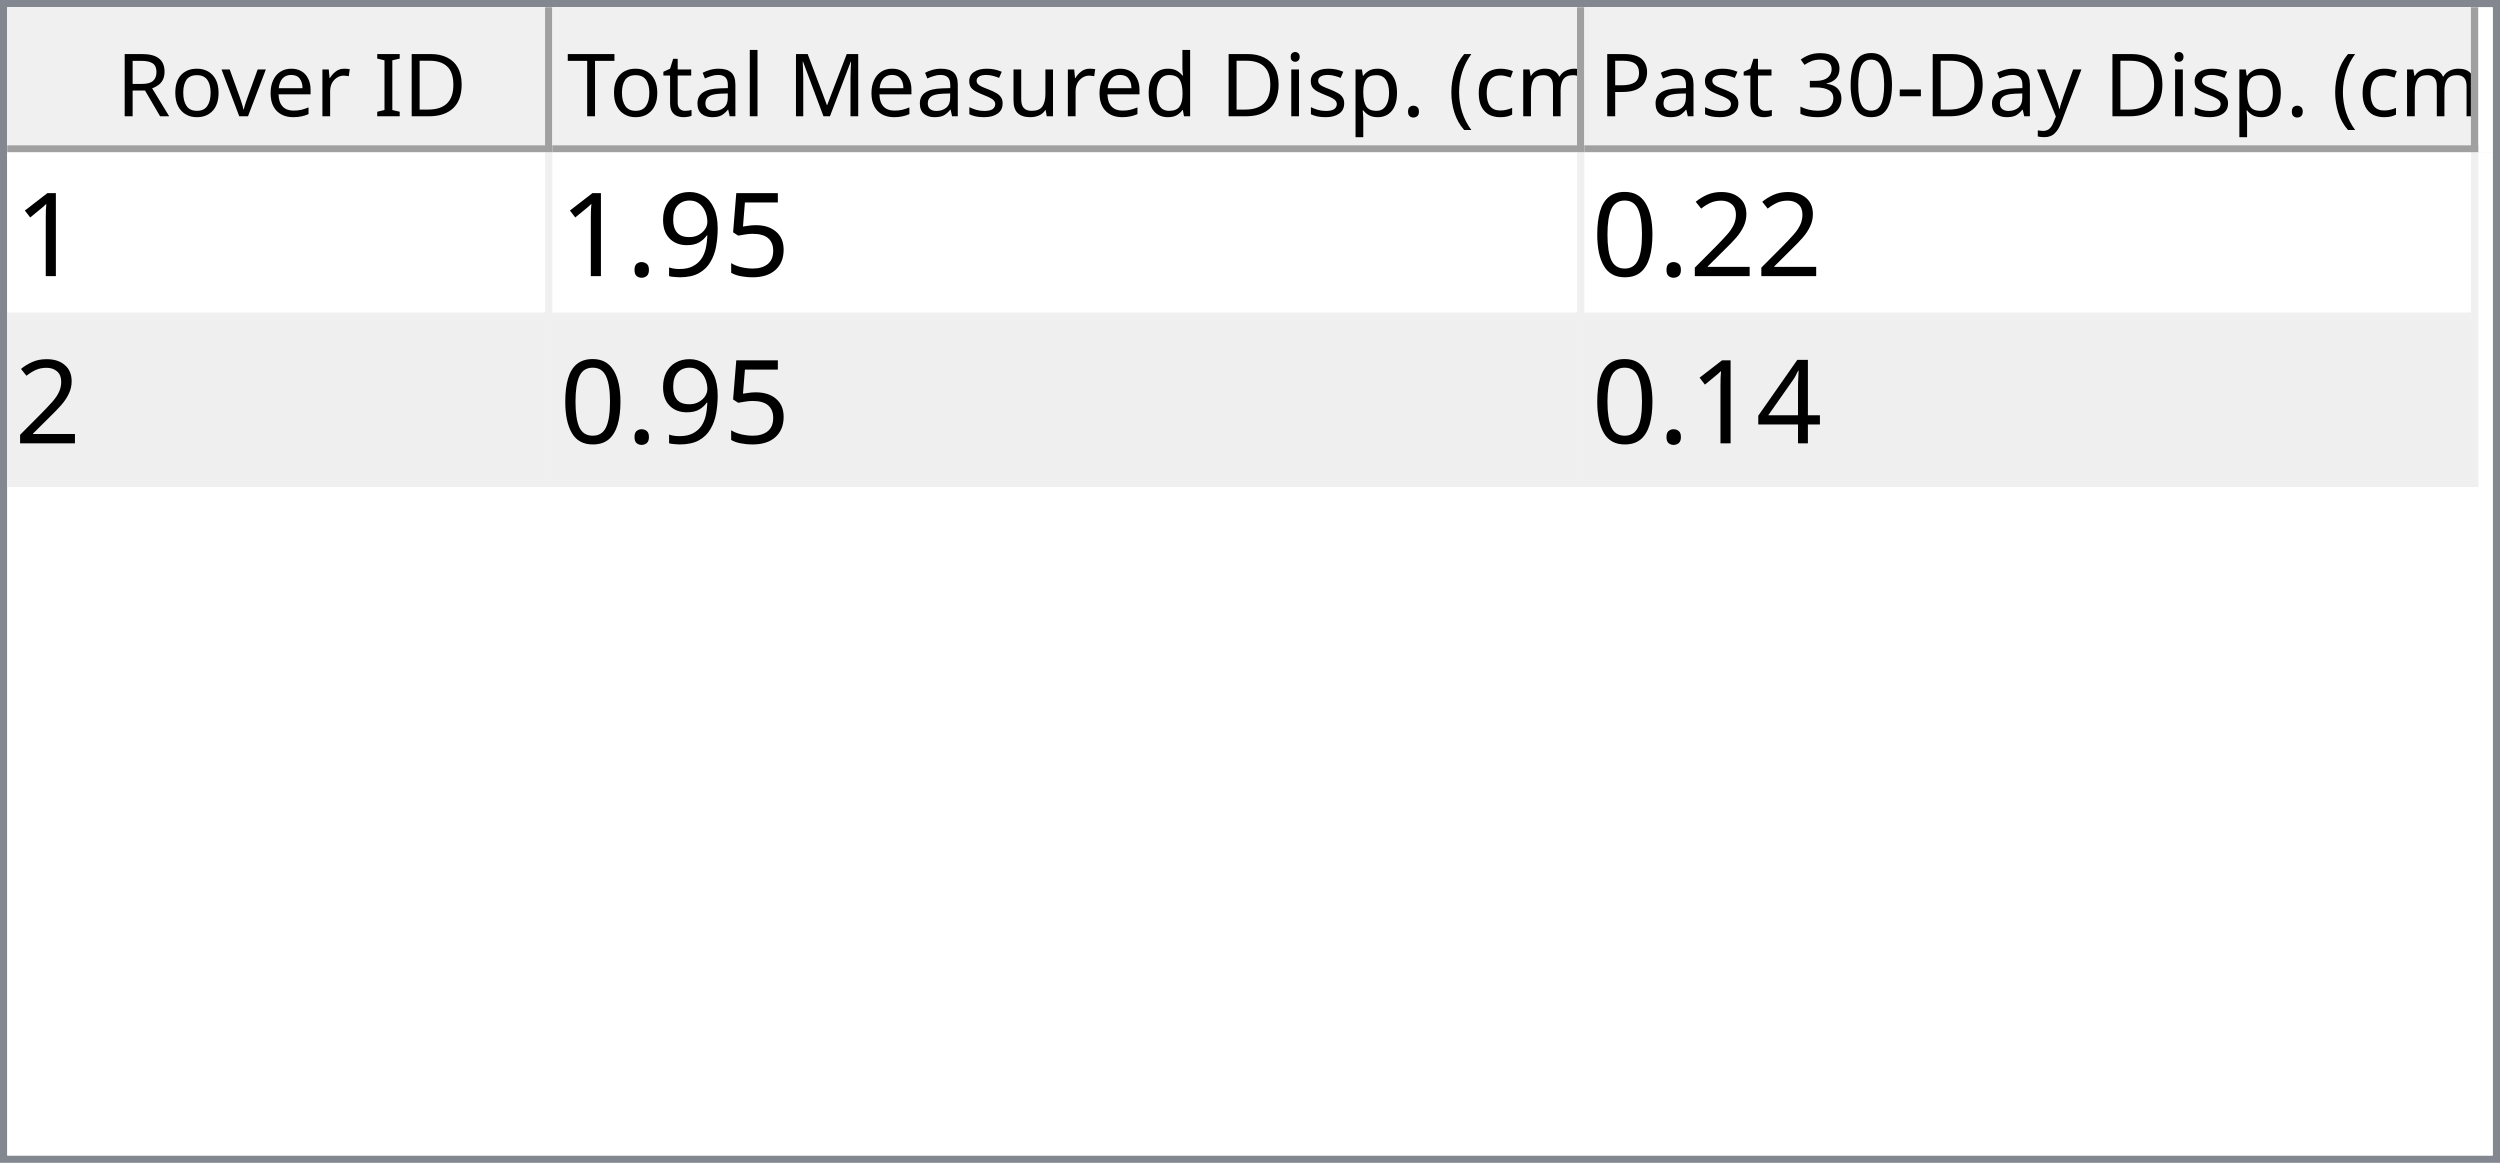
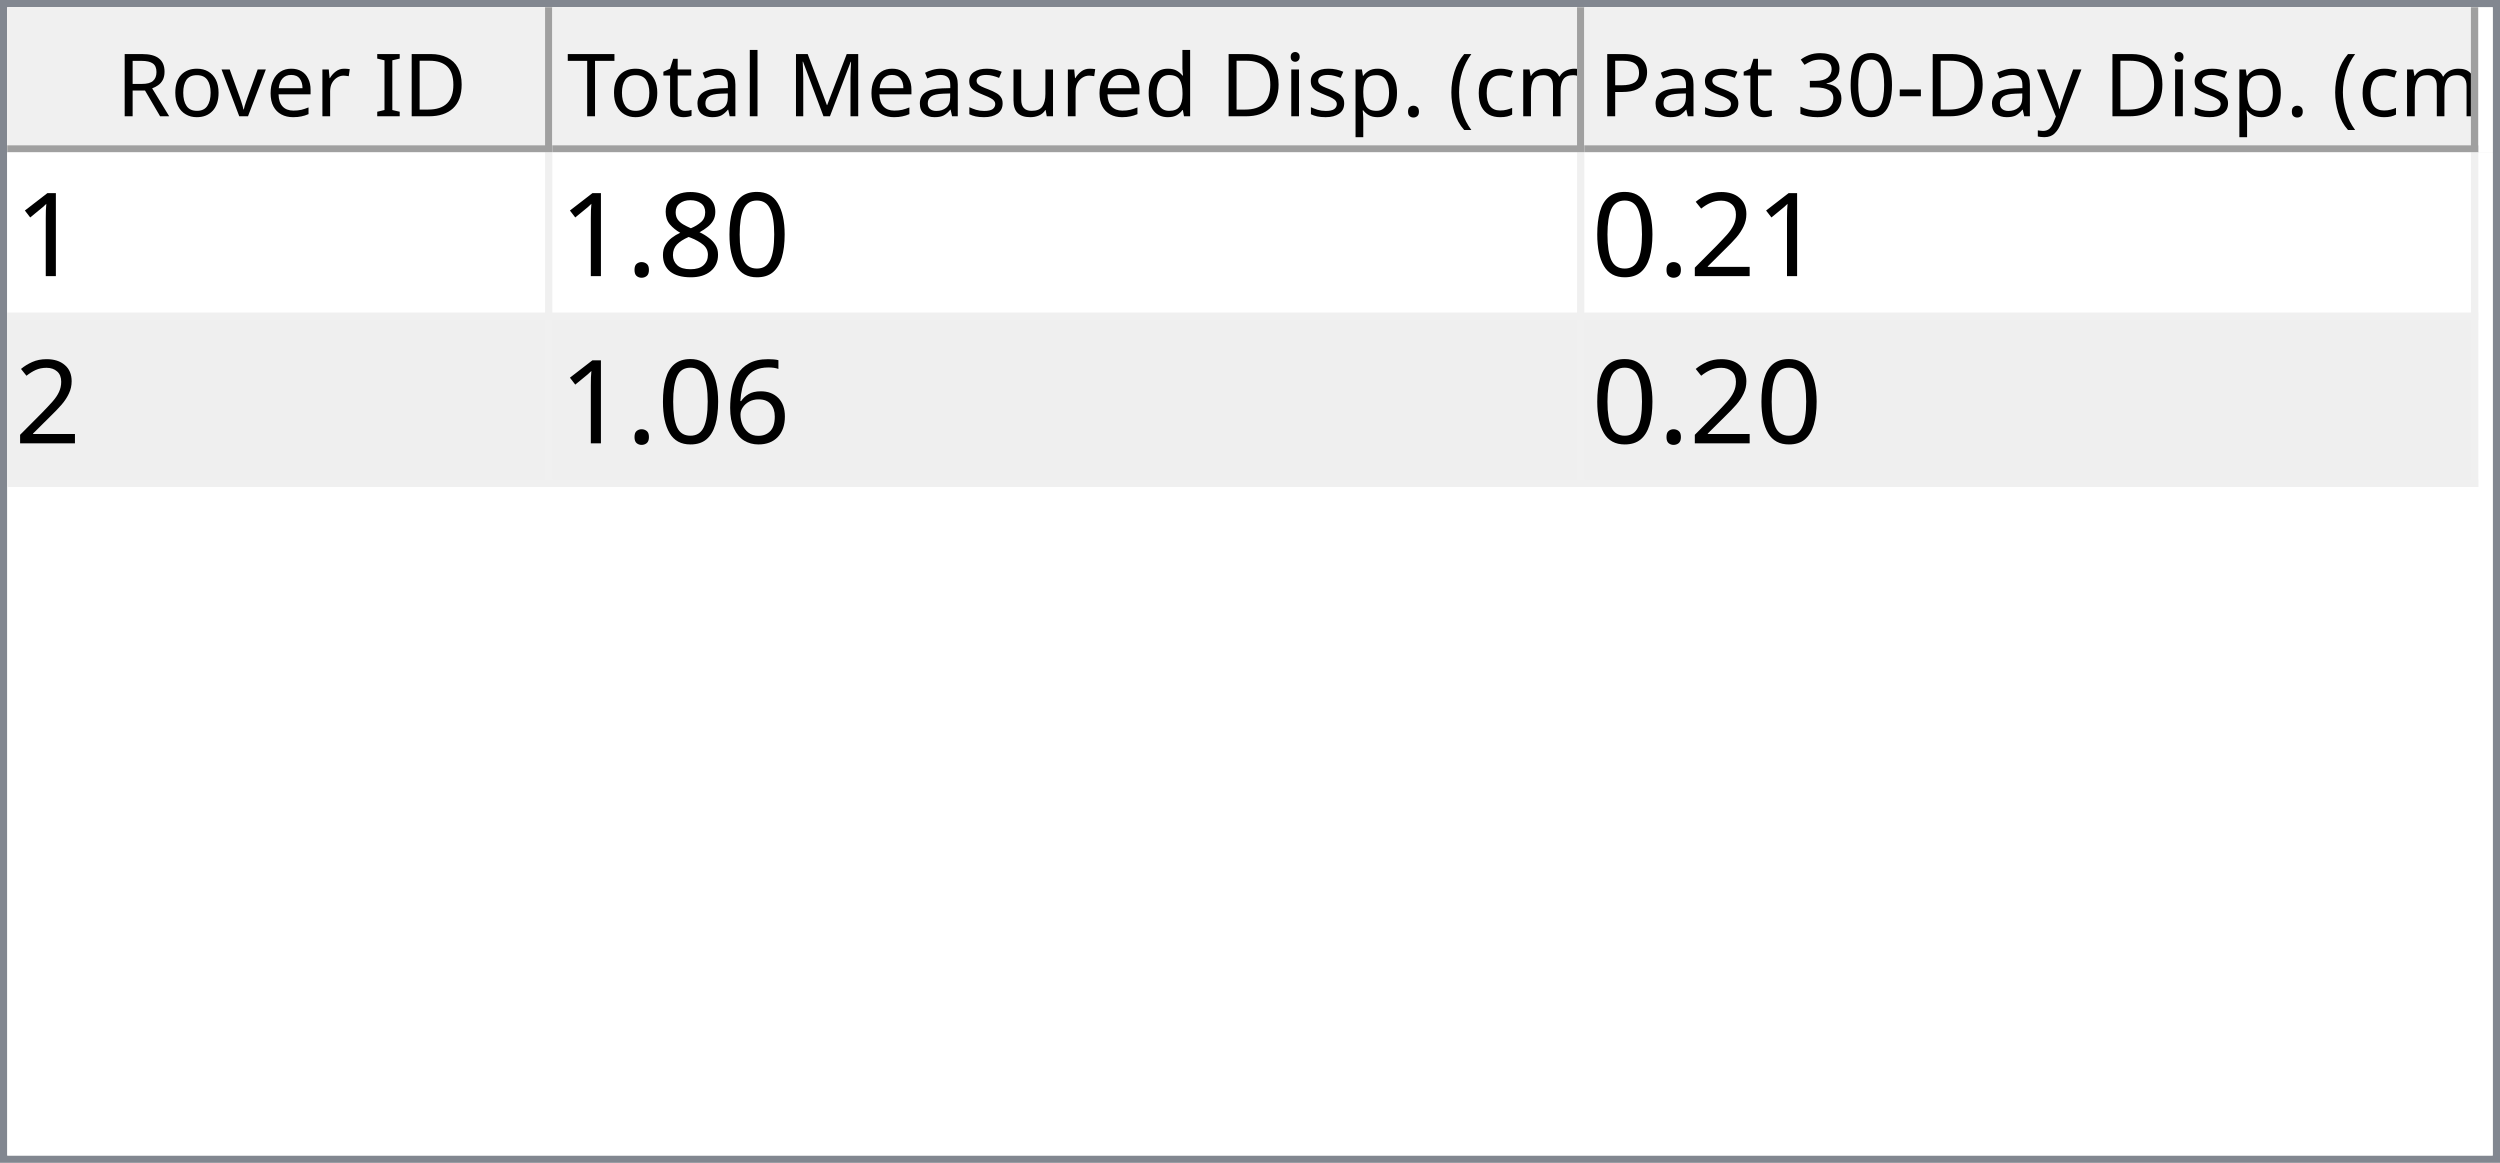
<svg xmlns="http://www.w3.org/2000/svg" style="fill-opacity:1; color-rendering:auto; color-interpolation:auto; text-rendering:auto; stroke:black; stroke-linecap:square; stroke-miterlimit:10; shape-rendering:auto; stroke-opacity:1; fill:black; stroke-dasharray:none; font-weight:normal; stroke-width:1; font-family:'Dialog'; font-style:normal; stroke-linejoin:miter; font-size:12px; stroke-dashoffset:0; image-rendering:auto;" width="344" height="160">
  <defs id="genericDefs" />
  <g>
    <defs id="defs1">
      <clipPath clipPathUnits="userSpaceOnUse" id="clipPath1">
        <path d="M0 0 L344 0 L344 160 L0 160 L0 0 Z" />
      </clipPath>
      <clipPath clipPathUnits="userSpaceOnUse" id="clipPath2">
        <path d="M0 0 L0 160 L344 160 L344 0 Z" />
      </clipPath>
      <clipPath clipPathUnits="userSpaceOnUse" id="clipPath3">
        <path d="M0 0 L0 20 L342 20 L342 0 Z" />
      </clipPath>
      <clipPath clipPathUnits="userSpaceOnUse" id="clipPath4">
        <path d="M0 0 L0 20 L75 20 L75 0 Z" />
      </clipPath>
      <clipPath clipPathUnits="userSpaceOnUse" id="clipPath5">
        <path d="M1 1 L1 19 L74 19 L74 1 Z" />
      </clipPath>
      <clipPath clipPathUnits="userSpaceOnUse" id="clipPath6">
        <path d="M0 0 L0 18 L73 18 L73 0 Z" />
      </clipPath>
      <clipPath clipPathUnits="userSpaceOnUse" id="clipPath7">
        <path d="M-0.5 -0.5 L-0.5 19.5 L74.5 19.5 L74.5 -0.5 Z" />
      </clipPath>
      <clipPath clipPathUnits="userSpaceOnUse" id="clipPath8">
        <path d="M0 0 L0 20 L142 20 L142 0 Z" />
      </clipPath>
      <clipPath clipPathUnits="userSpaceOnUse" id="clipPath9">
        <path d="M1 1 L1 19 L141 19 L141 1 Z" />
      </clipPath>
      <clipPath clipPathUnits="userSpaceOnUse" id="clipPath10">
        <path d="M0 0 L0 18 L140 18 L140 0 Z" />
      </clipPath>
      <clipPath clipPathUnits="userSpaceOnUse" id="clipPath11">
        <path d="M-0.5 -0.5 L-0.5 19.5 L141.5 19.5 L141.5 -0.5 Z" />
      </clipPath>
      <clipPath clipPathUnits="userSpaceOnUse" id="clipPath12">
        <path d="M0 0 L0 20 L123 20 L123 0 Z" />
      </clipPath>
      <clipPath clipPathUnits="userSpaceOnUse" id="clipPath13">
        <path d="M1 1 L1 19 L122 19 L122 1 Z" />
      </clipPath>
      <clipPath clipPathUnits="userSpaceOnUse" id="clipPath14">
        <path d="M0 0 L0 18 L121 18 L121 0 Z" />
      </clipPath>
      <clipPath clipPathUnits="userSpaceOnUse" id="clipPath15">
        <path d="M-0.5 -0.5 L-0.5 19.5 L122.5 19.5 L122.5 -0.5 Z" />
      </clipPath>
      <clipPath clipPathUnits="userSpaceOnUse" id="clipPath16">
        <path d="M0 0 L0 138 L342 138 L342 0 Z" />
      </clipPath>
      <clipPath clipPathUnits="userSpaceOnUse" id="clipPath17">
        <path d="M0 0 L0 46 L340 46 L340 0 Z" />
      </clipPath>
      <clipPath clipPathUnits="userSpaceOnUse" id="clipPath18">
        <path d="M-0.5 -0.5 L-0.5 45.5 L339.5 45.5 L339.5 -0.5 Z" />
      </clipPath>
      <clipPath clipPathUnits="userSpaceOnUse" id="clipPath19">
        <path d="M0 0 L0 22 L74 22 L74 0 Z" />
      </clipPath>
      <clipPath clipPathUnits="userSpaceOnUse" id="clipPath20">
        <path d="M0 0 L0 22 L141 22 L141 0 Z" />
      </clipPath>
      <clipPath clipPathUnits="userSpaceOnUse" id="clipPath21">
        <path d="M0 0 L0 22 L122 22 L122 0 Z" />
      </clipPath>
      <font horiz-adv-x="64.551" id="font1">
        <font-face ascent="107.91" descent="25.098" units-per-em="100" style="font-style:normal; font-family:Segoe UI; font-weight:normal;" />
        <missing-glyph horiz-adv-x="64.551" d="M8.109 0 L8.109 68.266 L56.453 68.266 L56.453 0 L8.109 0 ZM15.328 7.234 L49.219 7.234 L49.219 61.031 L15.328 61.031 L15.328 7.234 Z" />
        <glyph unicode="D" horiz-adv-x="70.117" d="M9.188 0 L9.188 70.016 L28.516 70.016 Q65.531 70.016 65.531 35.891 Q65.531 19.672 55.25 9.836 Q44.969 0 27.734 0 L9.188 0 ZM17.391 62.594 L17.391 7.422 L27.828 7.422 Q41.609 7.422 49.273 14.797 Q56.938 22.172 56.938 35.688 Q56.938 62.594 28.328 62.594 L17.391 62.594 Z" />
        <glyph unicode="I" horiz-adv-x="26.611" d="M17.391 0 L9.188 0 L9.188 70.016 L17.391 70.016 L17.391 0 Z" />
        <glyph unicode=" " horiz-adv-x="27.393" d="" />
        <glyph unicode="r" horiz-adv-x="34.766" d="M34.188 41.891 Q32.078 43.5 28.125 43.5 Q23 43.5 19.555 38.672 Q16.109 33.844 16.109 25.484 L16.109 0 L8.109 0 L8.109 50 L16.109 50 L16.109 39.703 L16.312 39.703 Q18.016 44.969 21.531 47.922 Q25.047 50.875 29.391 50.875 Q32.516 50.875 34.188 50.203 L34.188 41.891 Z" />
        <glyph unicode="e" horiz-adv-x="52.295" d="M48.297 23 L12.984 23 Q13.188 14.656 17.484 10.109 Q21.781 5.562 29.297 5.562 Q37.75 5.562 44.828 11.141 L44.828 3.609 Q38.234 -1.172 27.391 -1.172 Q16.797 -1.172 10.742 5.641 Q4.688 12.453 4.688 24.812 Q4.688 36.469 11.305 43.82 Q17.922 51.172 27.734 51.172 Q37.547 51.172 42.922 44.828 Q48.297 38.484 48.297 27.203 L48.297 23 ZM40.094 29.781 Q40.047 36.719 36.75 40.578 Q33.453 44.438 27.594 44.438 Q21.922 44.438 17.969 40.383 Q14.016 36.328 13.094 29.781 L40.094 29.781 Z" />
        <glyph unicode="v" horiz-adv-x="47.9" d="M47.406 50 L27.484 0 L19.625 0 L0.688 50 L9.469 50 L22.172 13.672 Q23.578 9.672 23.922 6.688 L24.125 6.688 Q24.609 10.453 25.688 13.484 L38.969 50 L47.406 50 Z" />
        <glyph unicode="o" horiz-adv-x="58.594" d="M29 -1.172 Q17.922 -1.172 11.305 5.836 Q4.688 12.844 4.688 24.422 Q4.688 37.016 11.57 44.094 Q18.453 51.172 30.172 51.172 Q41.359 51.172 47.633 44.289 Q53.906 37.406 53.906 25.203 Q53.906 13.234 47.141 6.031 Q40.375 -1.172 29 -1.172 ZM29.594 44.438 Q21.875 44.438 17.383 39.188 Q12.891 33.938 12.891 24.703 Q12.891 15.828 17.43 10.695 Q21.969 5.562 29.594 5.562 Q37.359 5.562 41.531 10.594 Q45.703 15.625 45.703 24.906 Q45.703 34.281 41.531 39.359 Q37.359 44.438 29.594 44.438 Z" />
        <glyph unicode="R" horiz-adv-x="59.814" d="M59.375 0 L49.609 0 L37.891 19.625 Q36.281 22.359 34.766 24.289 Q33.25 26.219 31.664 27.438 Q30.078 28.656 28.25 29.219 Q26.422 29.781 24.125 29.781 L17.391 29.781 L17.391 0 L9.188 0 L9.188 70.016 L30.078 70.016 Q34.672 70.016 38.555 68.867 Q42.438 67.719 45.289 65.375 Q48.141 63.031 49.758 59.547 Q51.375 56.062 51.375 51.375 Q51.375 47.703 50.273 44.656 Q49.172 41.609 47.148 39.211 Q45.125 36.812 42.266 35.133 Q39.406 33.453 35.844 32.516 L35.844 32.328 Q37.594 31.547 38.891 30.547 Q40.188 29.547 41.359 28.18 Q42.531 26.812 43.68 25.078 Q44.828 23.344 46.234 21.047 L59.375 0 ZM17.391 62.594 L17.391 37.203 L28.516 37.203 Q31.594 37.203 34.203 38.133 Q36.812 39.062 38.719 40.797 Q40.625 42.531 41.703 45.047 Q42.781 47.562 42.781 50.688 Q42.781 56.297 39.141 59.445 Q35.5 62.594 28.609 62.594 L17.391 62.594 Z" />
        <glyph unicode=")" horiz-adv-x="30.176" d="M8.297 -15.922 L1.172 -15.922 Q16.406 2.344 16.406 26.812 Q16.406 51.469 1.078 70.016 L8.297 70.016 Q23.531 52.156 23.531 26.703 Q23.531 1.375 8.297 -15.922 Z" />
        <glyph unicode="m" horiz-adv-x="86.133" d="M79.109 0 L71.094 0 L71.094 28.719 Q71.094 37.016 68.531 40.727 Q65.969 44.438 59.906 44.438 Q54.781 44.438 51.195 39.75 Q47.609 35.062 47.609 28.516 L47.609 0 L39.594 0 L39.594 29.688 Q39.594 44.438 28.219 44.438 Q22.953 44.438 19.531 40.016 Q16.109 35.594 16.109 28.516 L16.109 0 L8.109 0 L8.109 50 L16.109 50 L16.109 42.094 L16.312 42.094 Q21.625 51.172 31.844 51.172 Q36.969 51.172 40.773 48.312 Q44.578 45.453 46 40.828 Q51.562 51.172 62.594 51.172 Q79.109 51.172 79.109 30.812 L79.109 0 Z" />
        <glyph unicode="c" horiz-adv-x="46.191" d="M42.188 2.297 Q36.422 -1.172 28.516 -1.172 Q17.828 -1.172 11.258 5.789 Q4.688 12.75 4.688 23.828 Q4.688 36.188 11.766 43.68 Q18.844 51.172 30.672 51.172 Q37.25 51.172 42.281 48.734 L42.281 40.531 Q36.719 44.438 30.375 44.438 Q22.703 44.438 17.797 38.945 Q12.891 33.453 12.891 24.516 Q12.891 15.719 17.508 10.641 Q22.125 5.562 29.891 5.562 Q36.422 5.562 42.188 9.906 L42.188 2.297 Z" />
        <glyph unicode="(" horiz-adv-x="30.176" d="M29.109 -15.922 L21.969 -15.922 Q6.844 1.375 6.844 26.703 Q6.844 52.156 21.969 70.016 L29.203 70.016 Q13.875 51.469 13.875 26.812 Q13.875 2.344 29.109 -15.922 Z" />
        <glyph unicode="." horiz-adv-x="21.68" d="M10.891 -1.078 Q8.641 -1.078 7.055 0.539 Q5.469 2.156 5.469 4.391 Q5.469 6.641 7.055 8.273 Q8.641 9.906 10.891 9.906 Q13.188 9.906 14.797 8.273 Q16.406 6.641 16.406 4.391 Q16.406 2.156 14.797 0.539 Q13.188 -1.078 10.891 -1.078 Z" />
        <glyph unicode="p" horiz-adv-x="58.789" d="M16.312 7.234 L16.109 7.234 L16.109 -23 L8.109 -23 L8.109 50 L16.109 50 L16.109 41.219 L16.312 41.219 Q22.219 51.172 33.594 51.172 Q43.266 51.172 48.688 44.461 Q54.109 37.75 54.109 26.469 Q54.109 13.922 48 6.375 Q41.891 -1.172 31.297 -1.172 Q21.578 -1.172 16.312 7.234 ZM16.109 27.391 L16.109 20.406 Q16.109 14.203 20.141 9.883 Q24.172 5.562 30.375 5.562 Q37.641 5.562 41.773 11.133 Q45.906 16.703 45.906 26.609 Q45.906 34.969 42.047 39.703 Q38.188 44.438 31.594 44.438 Q24.609 44.438 20.359 39.578 Q16.109 34.719 16.109 27.391 Z" />
        <glyph unicode="i" horiz-adv-x="24.219" d="M12.203 62.703 Q10.062 62.703 8.547 64.164 Q7.031 65.625 7.031 67.875 Q7.031 70.125 8.547 71.609 Q10.062 73.094 12.203 73.094 Q14.406 73.094 15.945 71.609 Q17.484 70.125 17.484 67.875 Q17.484 65.719 15.945 64.211 Q14.406 62.703 12.203 62.703 ZM16.109 0 L8.109 0 L8.109 50 L16.109 50 L16.109 0 Z" />
        <glyph unicode="d" horiz-adv-x="58.887" d="M50.781 0 L42.781 0 L42.781 8.5 L42.578 8.5 Q37.016 -1.172 25.391 -1.172 Q15.969 -1.172 10.328 5.539 Q4.688 12.25 4.688 23.828 Q4.688 36.234 10.938 43.703 Q17.188 51.172 27.594 51.172 Q37.891 51.172 42.578 43.062 L42.781 43.062 L42.781 74.031 L50.781 74.031 L50.781 0 ZM42.781 22.609 L42.781 29.984 Q42.781 36.031 38.773 40.234 Q34.766 44.438 28.609 44.438 Q21.297 44.438 17.094 39.062 Q12.891 33.688 12.891 24.219 Q12.891 15.578 16.922 10.57 Q20.953 5.562 27.734 5.562 Q34.422 5.562 38.602 10.398 Q42.781 15.234 42.781 22.609 Z" />
        <glyph unicode="u" horiz-adv-x="56.592" d="M48.531 0 L40.531 0 L40.531 7.906 L40.328 7.906 Q35.359 -1.172 24.906 -1.172 Q7.031 -1.172 7.031 20.125 L7.031 50 L14.984 50 L14.984 21.391 Q14.984 5.562 27.094 5.562 Q32.953 5.562 36.742 9.883 Q40.531 14.203 40.531 21.188 L40.531 50 L48.531 50 L48.531 0 Z" />
        <glyph unicode="s" horiz-adv-x="42.432" d="M5.078 1.812 L5.078 10.406 Q11.625 5.562 19.484 5.562 Q30.031 5.562 30.031 12.594 Q30.031 14.594 29.125 15.992 Q28.219 17.391 26.68 18.461 Q25.141 19.531 23.07 20.383 Q21 21.234 18.609 22.172 Q15.281 23.484 12.766 24.828 Q10.25 26.172 8.57 27.859 Q6.891 29.547 6.031 31.695 Q5.172 33.844 5.172 36.719 Q5.172 40.234 6.789 42.945 Q8.406 45.656 11.086 47.484 Q13.766 49.312 17.211 50.242 Q20.656 51.172 24.312 51.172 Q30.812 51.172 35.938 48.922 L35.938 40.828 Q30.422 44.438 23.25 44.438 Q21 44.438 19.195 43.922 Q17.391 43.406 16.094 42.477 Q14.797 41.547 14.086 40.258 Q13.375 38.969 13.375 37.406 Q13.375 35.453 14.086 34.133 Q14.797 32.812 16.164 31.789 Q17.531 30.766 19.484 29.938 Q21.438 29.109 23.922 28.125 Q27.25 26.859 29.883 25.516 Q32.516 24.172 34.375 22.484 Q36.234 20.797 37.234 18.602 Q38.234 16.406 38.234 13.375 Q38.234 9.672 36.602 6.938 Q34.969 4.203 32.234 2.398 Q29.5 0.594 25.93 -0.289 Q22.359 -1.172 18.453 -1.172 Q10.75 -1.172 5.078 1.812 Z" />
        <glyph unicode="M" horiz-adv-x="89.795" d="M80.562 0 L72.406 0 L72.406 46.969 Q72.406 52.547 73.094 60.594 L72.906 60.594 Q71.734 55.859 70.797 53.812 L46.875 0 L42.875 0 L19 53.422 Q17.969 55.766 16.891 60.594 L16.703 60.594 Q17.094 56.391 17.094 46.875 L17.094 0 L9.188 0 L9.188 70.016 L20.016 70.016 L41.5 21.188 Q44 15.578 44.734 12.797 L45.016 12.797 Q47.125 18.562 48.391 21.391 L70.312 70.016 L80.562 70.016 L80.562 0 Z" />
        <glyph unicode="l" horiz-adv-x="24.219" d="M16.109 0 L8.109 0 L8.109 74.031 L16.109 74.031 L16.109 0 Z" />
        <glyph unicode="a" horiz-adv-x="50.879" d="M43.891 0 L35.891 0 L35.891 7.812 L35.688 7.812 Q30.469 -1.172 20.312 -1.172 Q12.844 -1.172 8.617 2.781 Q4.391 6.734 4.391 13.281 Q4.391 27.297 20.906 29.594 L35.891 31.688 Q35.891 44.438 25.594 44.438 Q16.547 44.438 9.281 38.281 L9.281 46.484 Q16.656 51.172 26.266 51.172 Q43.891 51.172 43.891 32.516 L43.891 0 ZM35.891 25.297 L23.828 23.641 Q18.266 22.859 15.43 20.875 Q12.594 18.891 12.594 13.875 Q12.594 10.203 15.211 7.883 Q17.828 5.562 22.172 5.562 Q28.125 5.562 32.008 9.742 Q35.891 13.922 35.891 20.312 L35.891 25.297 Z" />
        <glyph unicode="t" horiz-adv-x="33.887" d="M31.297 0.484 Q28.469 -1.078 23.828 -1.078 Q10.688 -1.078 10.688 13.578 L10.688 43.172 L2.094 43.172 L2.094 50 L10.688 50 L10.688 62.203 L18.703 64.797 L18.703 50 L31.297 50 L31.297 43.172 L18.703 43.172 L18.703 14.984 Q18.703 9.969 20.414 7.82 Q22.125 5.672 26.078 5.672 Q29.109 5.672 31.297 7.328 L31.297 0.484 Z" />
        <glyph unicode="T" horiz-adv-x="52.393" d="M50.594 62.594 L30.375 62.594 L30.375 0 L22.172 0 L22.172 62.594 L2 62.594 L2 70.016 L50.594 70.016 L50.594 62.594 Z" />
        <glyph unicode="y" horiz-adv-x="48.389" d="M47.906 50 L24.906 -8.016 Q18.75 -23.531 7.625 -23.531 Q4.5 -23.531 2.391 -22.906 L2.391 -15.719 Q4.984 -16.609 7.125 -16.609 Q13.188 -16.609 16.219 -9.375 L20.219 0.094 L0.688 50 L9.578 50 L23.094 11.531 Q23.344 10.797 24.125 7.719 L24.422 7.719 Q24.656 8.891 25.391 11.422 L39.594 50 L47.906 50 Z" />
        <glyph unicode="-" horiz-adv-x="39.99" d="M33.688 24.703 L7.031 24.703 L7.031 31 L33.688 31 L33.688 24.703 Z" />
        <glyph unicode="0" horiz-adv-x="53.906" d="M49.812 35.297 Q49.812 26.516 48.219 19.727 Q46.625 12.938 43.625 8.273 Q40.625 3.609 36.258 1.195 Q31.891 -1.219 26.312 -1.219 Q21.047 -1.219 16.922 1.102 Q12.797 3.422 9.961 7.867 Q7.125 12.312 5.664 18.781 Q4.203 25.25 4.203 33.594 Q4.203 42.781 5.742 49.812 Q7.281 56.844 10.258 61.602 Q13.234 66.359 17.656 68.773 Q22.078 71.188 27.781 71.188 Q49.812 71.188 49.812 35.297 ZM41.609 34.516 Q41.609 64.406 27.391 64.406 Q12.406 64.406 12.406 33.984 Q12.406 5.609 27.094 5.609 Q41.609 5.609 41.609 34.516 Z" />
        <glyph unicode="3" horiz-adv-x="53.906" d="M46.531 19.828 Q46.531 15.094 44.75 11.211 Q42.969 7.328 39.719 4.57 Q36.469 1.812 31.93 0.297 Q27.391 -1.219 21.922 -1.219 Q11.922 -1.219 6 2.594 L6 11.188 Q13.094 5.609 22.219 5.609 Q25.875 5.609 28.828 6.539 Q31.781 7.469 33.906 9.227 Q36.031 10.984 37.18 13.477 Q38.328 15.969 38.328 19.094 Q38.328 32.812 18.797 32.812 L12.984 32.812 L12.984 39.594 L18.5 39.594 Q35.797 39.594 35.797 52.484 Q35.797 64.406 22.609 64.406 Q15.188 64.406 8.688 59.422 L8.688 67.188 Q15.375 71.188 24.609 71.188 Q29 71.188 32.57 69.969 Q36.141 68.75 38.68 66.555 Q41.219 64.359 42.609 61.281 Q44 58.203 44 54.5 Q44 40.672 30.031 36.719 L30.031 36.531 Q33.594 36.141 36.625 34.797 Q39.656 33.453 41.852 31.305 Q44.047 29.156 45.289 26.25 Q46.531 23.344 46.531 19.828 Z" />
        <glyph unicode="P" horiz-adv-x="56.006" d="M17.391 26.469 L17.391 0 L9.188 0 L9.188 70.016 L28.422 70.016 Q39.656 70.016 45.828 64.547 Q52 59.078 52 49.125 Q52 39.156 45.141 32.812 Q38.281 26.469 26.609 26.469 L17.391 26.469 ZM17.391 62.594 L17.391 33.891 L25.984 33.891 Q34.469 33.891 38.938 37.773 Q43.406 41.656 43.406 48.734 Q43.406 62.594 27 62.594 L17.391 62.594 Z" />
      </font>
      <font horiz-adv-x="75.0" id="font2">
        <font-face ascent="100.537" descent="21.973" units-per-em="100" style="font-style:normal; font-family:sans-serif; font-weight:normal;" />
        <missing-glyph horiz-adv-x="75.0" d="M12.5 0 L12.5 62.5 L62.5 62.5 L62.5 0 L12.5 0 ZM14.062 1.562 L60.938 1.562 L60.938 60.938 L14.062 60.938 L14.062 1.562 Z" />
        <glyph unicode="1" horiz-adv-x="55.615" d="M37.25 0 L28.469 0 L28.469 56 Q25.297 52.984 20.141 49.953 Q14.984 46.922 10.891 45.406 L10.891 53.906 Q18.266 57.375 23.781 62.305 Q29.297 67.234 31.594 71.875 L37.25 71.875 L37.25 0 Z" />
-         <glyph unicode="5" horiz-adv-x="55.615" d="M4.156 18.75 L13.375 19.531 Q14.406 12.797 18.141 9.398 Q21.875 6 27.156 6 Q33.5 6 37.891 10.789 Q42.281 15.578 42.281 23.484 Q42.281 31 38.062 35.352 Q33.844 39.703 27 39.703 Q22.75 39.703 19.336 37.773 Q15.922 35.844 13.969 32.766 L5.719 33.844 L12.641 70.609 L48.25 70.609 L48.25 62.203 L19.672 62.203 L15.828 42.969 Q22.266 47.469 29.344 47.469 Q38.719 47.469 45.164 40.969 Q51.609 34.469 51.609 24.266 Q51.609 14.547 45.953 7.469 Q39.062 -1.219 27.156 -1.219 Q17.391 -1.219 11.211 4.25 Q5.031 9.719 4.156 18.75 Z" />
-         <glyph unicode="9" horiz-adv-x="55.615" d="M5.469 16.547 L13.922 17.328 Q14.984 11.375 18.016 8.688 Q21.047 6 25.781 6 Q29.828 6 32.883 7.859 Q35.938 9.719 37.891 12.82 Q39.844 15.922 41.164 21.195 Q42.484 26.469 42.484 31.938 Q42.484 32.516 42.438 33.688 Q39.797 29.5 35.234 26.883 Q30.672 24.266 25.344 24.266 Q16.453 24.266 10.305 30.711 Q4.156 37.156 4.156 47.703 Q4.156 58.594 10.578 65.234 Q17 71.875 26.656 71.875 Q33.641 71.875 39.43 68.117 Q45.219 64.359 48.219 57.398 Q51.219 50.438 51.219 37.25 Q51.219 23.531 48.242 15.406 Q45.266 7.281 39.383 3.031 Q33.5 -1.219 25.594 -1.219 Q17.188 -1.219 11.867 3.445 Q6.547 8.109 5.469 16.547 ZM41.453 48.141 Q41.453 55.719 37.43 60.156 Q33.406 64.594 27.734 64.594 Q21.875 64.594 17.531 59.812 Q13.188 55.031 13.188 47.406 Q13.188 40.578 17.312 36.305 Q21.438 32.031 27.484 32.031 Q33.594 32.031 37.523 36.305 Q41.453 40.578 41.453 48.141 Z" />
+         <glyph unicode="0" horiz-adv-x="55.615" d="M4.156 35.297 Q4.156 48 6.766 55.742 Q9.375 63.484 14.523 67.68 Q19.672 71.875 27.484 71.875 Q33.25 71.875 37.594 69.555 Q41.938 67.234 44.773 62.867 Q47.609 58.5 49.219 52.227 Q50.828 45.953 50.828 35.297 Q50.828 22.703 48.242 14.969 Q45.656 7.234 40.508 3.008 Q35.359 -1.219 27.484 -1.219 Q17.141 -1.219 11.234 6.203 Q4.156 15.141 4.156 35.297 ZM13.188 35.297 Q13.188 17.672 17.312 11.836 Q21.438 6 27.484 6 Q33.547 6 37.672 11.859 Q41.797 17.719 41.797 35.297 Q41.797 52.984 37.672 58.789 Q33.547 64.594 27.391 64.594 Q21.344 64.594 17.719 59.469 Q13.188 52.938 13.188 35.297 Z" />
+         <glyph unicode="8" horiz-adv-x="55.615" d="M17.672 38.812 Q12.203 40.828 9.57 44.539 Q6.938 48.25 6.938 53.422 Q6.938 61.234 12.555 66.555 Q18.172 71.875 27.484 71.875 Q36.859 71.875 42.578 66.43 Q48.297 60.984 48.297 53.172 Q48.297 48.188 45.68 44.508 Q43.062 40.828 37.75 38.812 Q44.344 36.672 47.781 31.883 Q51.219 27.094 51.219 20.453 Q51.219 11.281 44.727 5.031 Q38.234 -1.219 27.641 -1.219 Q17.047 -1.219 10.547 5.055 Q4.047 11.328 4.047 20.703 Q4.047 27.688 7.594 32.398 Q11.141 37.109 17.672 38.812 ZM15.922 53.719 Q15.922 48.641 19.195 45.414 Q22.469 42.188 27.688 42.188 Q32.766 42.188 36.016 45.383 Q39.266 48.578 39.266 53.219 Q39.266 58.062 35.914 61.359 Q32.562 64.656 27.594 64.656 Q22.562 64.656 19.242 61.43 Q15.922 58.203 15.922 53.719 ZM13.094 20.656 Q13.094 16.891 14.875 13.375 Q16.656 9.859 20.172 7.93 Q23.688 6 27.734 6 Q34.031 6 38.133 10.055 Q42.234 14.109 42.234 20.359 Q42.234 26.703 38.016 30.859 Q33.797 35.016 27.438 35.016 Q21.234 35.016 17.164 30.914 Q13.094 26.812 13.094 20.656 Z" />
        <glyph unicode="." horiz-adv-x="27.783" d="M9.078 0 L9.078 10.016 L19.094 10.016 L19.094 0 L9.078 0 Z" />
        <glyph unicode="2" horiz-adv-x="55.615" d="M50.344 8.453 L50.344 0 L3.031 0 Q2.938 3.172 4.047 6.109 Q5.859 10.938 9.836 15.625 Q13.812 20.312 21.344 26.469 Q33.016 36.031 37.117 41.625 Q41.219 47.219 41.219 52.203 Q41.219 57.422 37.477 61.008 Q33.734 64.594 27.734 64.594 Q21.391 64.594 17.578 60.789 Q13.766 56.984 13.719 50.25 L4.688 51.172 Q5.609 61.281 11.664 66.578 Q17.719 71.875 27.938 71.875 Q38.234 71.875 44.242 66.164 Q50.25 60.453 50.25 52 Q50.25 47.703 48.492 43.555 Q46.734 39.406 42.656 34.812 Q38.578 30.219 29.109 22.219 Q21.188 15.578 18.945 13.211 Q16.703 10.844 15.234 8.453 L50.344 8.453 Z" />
-         <glyph unicode="0" horiz-adv-x="55.615" d="M4.156 35.297 Q4.156 48 6.766 55.742 Q9.375 63.484 14.523 67.68 Q19.672 71.875 27.484 71.875 Q33.25 71.875 37.594 69.555 Q41.938 67.234 44.773 62.867 Q47.609 58.5 49.219 52.227 Q50.828 45.953 50.828 35.297 Q50.828 22.703 48.242 14.969 Q45.656 7.234 40.508 3.008 Q35.359 -1.219 27.484 -1.219 Q17.141 -1.219 11.234 6.203 Q4.156 15.141 4.156 35.297 ZM13.188 35.297 Q13.188 17.672 17.312 11.836 Q21.438 6 27.484 6 Q33.547 6 37.672 11.859 Q41.797 17.719 41.797 35.297 Q41.797 52.984 37.672 58.789 Q33.547 64.594 27.391 64.594 Q21.344 64.594 17.719 59.469 Q13.188 52.938 13.188 35.297 Z" />
-         <glyph unicode="4" horiz-adv-x="55.615" d="M32.328 0 L32.328 17.141 L1.266 17.141 L1.266 25.203 L33.938 71.578 L41.109 71.578 L41.109 25.203 L50.781 25.203 L50.781 17.141 L41.109 17.141 L41.109 0 L32.328 0 ZM32.328 25.203 L32.328 57.469 L9.906 25.203 L32.328 25.203 Z" />
+         <glyph unicode="6" horiz-adv-x="55.615" d="M49.75 54.047 L41.016 53.375 Q39.844 58.547 37.703 60.891 Q34.125 64.656 28.906 64.656 Q24.703 64.656 21.531 62.312 Q17.391 59.281 14.992 53.469 Q12.594 47.656 12.5 36.922 Q15.672 41.75 20.266 44.094 Q24.859 46.438 29.891 46.438 Q38.672 46.438 44.852 39.969 Q51.031 33.5 51.031 23.25 Q51.031 16.5 48.125 10.719 Q45.219 4.938 40.141 1.859 Q35.062 -1.219 28.609 -1.219 Q17.625 -1.219 10.695 6.859 Q3.766 14.938 3.766 33.5 Q3.766 54.25 11.422 63.672 Q18.109 71.875 29.438 71.875 Q37.891 71.875 43.289 67.141 Q48.688 62.406 49.75 54.047 ZM13.875 23.188 Q13.875 18.656 15.797 14.508 Q17.719 10.359 21.188 8.18 Q24.656 6 28.469 6 Q34.031 6 38.039 10.492 Q42.047 14.984 42.047 22.703 Q42.047 30.125 38.086 34.398 Q34.125 38.672 28.125 38.672 Q22.172 38.672 18.023 34.398 Q13.875 30.125 13.875 23.188 Z" />
      </font>
    </defs>
    <g style="fill:white; stroke:white;">
      <rect x="0" y="0" width="344" style="clip-path:url(#clipPath1); stroke:none;" height="160" />
    </g>
    <g style="fill:white; text-rendering:optimizeSpeed; color-rendering:optimizeSpeed; image-rendering:optimizeSpeed; shape-rendering:crispEdges; stroke:white; color-interpolation:sRGB;">
      <rect x="0" width="344" height="160" y="0" style="stroke:none;" />
      <path style="stroke:none;" d="M0 160 L344 160 L344 0 L0 0 Z" />
    </g>
    <g style="fill:rgb(240,240,240); font-family:'Segoe UI'; stroke:rgb(240,240,240);">
      <rect x="0" y="0" width="344" style="clip-path:url(#clipPath2); stroke:none;" height="160" />
    </g>
    <g style="fill:rgb(130,135,144); font-family:'Segoe UI'; stroke:rgb(130,135,144);">
      <path d="M0 0 L344 0 L344 160 L0 160 L0 0 ZM1 1 L343 1 L343 159 L1 159 L1 1 Z" style="fill-rule:evenodd; clip-path:url(#clipPath2); stroke:none;" />
    </g>
    <g style="fill:white; font-family:'Segoe UI'; stroke:white;" transform="translate(1,1)">
      <rect x="0" y="0" width="342" style="clip-path:url(#clipPath3); stroke:none;" height="20" />
    </g>
    <g style="fill:rgb(240,240,240); font-family:'Segoe UI'; stroke:rgb(240,240,240);" transform="translate(1,1)">
      <rect x="0" y="0" width="75" style="clip-path:url(#clipPath4); stroke:none;" height="20" />
    </g>
    <g style="font-family:'Segoe UI';" transform="translate(2,2)">
      <text x="14" xml:space="preserve" y="14" style="clip-path:url(#clipPath6); stroke:none;">Rover ID</text>
    </g>
    <g style="fill:rgb(160,160,160); font-family:'Segoe UI'; stroke:rgb(160,160,160); stroke-linejoin:bevel;" transform="translate(1.5,1.5)">
      <line x1="74" x2="74" y1="0" style="fill:none; clip-path:url(#clipPath7);" y2="19" />
    </g>
    <g style="fill:rgb(160,160,160); font-family:'Segoe UI'; stroke:rgb(160,160,160); stroke-linejoin:bevel;" transform="matrix(1,0,0,1,1,1) translate(0.5,0.5)">
      <line x1="0" x2="74" y1="19" style="fill:none; clip-path:url(#clipPath7);" y2="19" />
    </g>
    <g style="fill:rgb(240,240,240); font-family:'Segoe UI'; stroke:rgb(240,240,240);" transform="translate(76,1)">
      <rect x="0" y="0" width="142" style="clip-path:url(#clipPath8); stroke:none;" height="20" />
    </g>
    <g style="font-family:'Segoe UI';" transform="translate(77,2)">
      <text x="1" xml:space="preserve" y="14" style="clip-path:url(#clipPath10); stroke:none;">Total Measured Disp. (cm)</text>
    </g>
    <g style="fill:rgb(160,160,160); font-family:'Segoe UI'; stroke:rgb(160,160,160); stroke-linejoin:bevel;" transform="translate(76.5,1.5)">
      <line x1="141" x2="141" y1="0" style="fill:none; clip-path:url(#clipPath11);" y2="19" />
    </g>
    <g style="fill:rgb(160,160,160); font-family:'Segoe UI'; stroke:rgb(160,160,160); stroke-linejoin:bevel;" transform="matrix(1,0,0,1,76,1) translate(0.5,0.5)">
      <line x1="0" x2="141" y1="19" style="fill:none; clip-path:url(#clipPath11);" y2="19" />
    </g>
    <g style="fill:rgb(240,240,240); font-family:'Segoe UI'; stroke:rgb(240,240,240);" transform="translate(218,1)">
      <rect x="0" y="0" width="123" style="clip-path:url(#clipPath12); stroke:none;" height="20" />
    </g>
    <g style="font-family:'Segoe UI';" transform="translate(219,2)">
      <text x="1" xml:space="preserve" y="14" style="clip-path:url(#clipPath14); stroke:none;">Past 30-Day Disp. (cm)</text>
    </g>
    <g style="fill:rgb(160,160,160); font-family:'Segoe UI'; stroke:rgb(160,160,160); stroke-linejoin:bevel;" transform="translate(218.5,1.5)">
      <line x1="122" x2="122" y1="0" style="fill:none; clip-path:url(#clipPath15);" y2="19" />
    </g>
    <g style="fill:rgb(160,160,160); font-family:'Segoe UI'; stroke:rgb(160,160,160); stroke-linejoin:bevel;" transform="matrix(1,0,0,1,218,1) translate(0.5,0.5)">
      <line x1="0" x2="122" y1="19" style="fill:none; clip-path:url(#clipPath15);" y2="19" />
    </g>
    <g style="fill:white; font-family:'Segoe UI'; stroke:white;" transform="translate(1,21)">
      <rect x="0" y="0" width="342" style="clip-path:url(#clipPath16); stroke:none;" height="138" />
    </g>
    <g style="fill:rgb(240,240,240); font-size:16px; font-family:sans-serif; stroke:rgb(240,240,240);" transform="translate(1,21)">
      <rect x="0" y="0" width="340" style="clip-path:url(#clipPath17); stroke:none;" height="46" />
      <line transform="translate(0.5,0.5)" x1="0" x2="339" y1="22" style="clip-path:url(#clipPath18); fill:none; stroke-linejoin:bevel;" y2="22" />
    </g>
    <g transform="matrix(1,0,0,1,1,21) translate(0.5,0.5)" style="fill:rgb(240,240,240); font-size:16px; font-family:sans-serif; stroke:rgb(240,240,240); stroke-linejoin:bevel;">
      <line x1="0" x2="339" y1="45" style="fill:none; clip-path:url(#clipPath18);" y2="45" />
    </g>
    <g transform="matrix(1,0,0,1,1,21) translate(0.5,0.5)" style="fill:rgb(240,240,240); font-size:16px; font-family:sans-serif; stroke:rgb(240,240,240); stroke-linejoin:bevel;">
      <line x1="74" x2="74" y1="0" style="fill:none; clip-path:url(#clipPath18);" y2="45" />
    </g>
    <g transform="matrix(1,0,0,1,1,21) translate(0.5,0.5)" style="fill:rgb(240,240,240); font-size:16px; font-family:sans-serif; stroke:rgb(240,240,240); stroke-linejoin:bevel;">
      <line x1="216" x2="216" y1="0" style="fill:none; clip-path:url(#clipPath18);" y2="45" />
    </g>
    <g transform="matrix(1,0,0,1,1,21) translate(0.5,0.5)" style="fill:rgb(240,240,240); font-size:16px; font-family:sans-serif; stroke:rgb(240,240,240); stroke-linejoin:bevel;">
      <line x1="339" x2="339" y1="0" style="fill:none; clip-path:url(#clipPath18);" y2="45" />
    </g>
    <g style="fill:white; font-size:16px; font-family:sans-serif; stroke:white;" transform="matrix(1,0,0,1,1,21)">
      <rect x="0" y="0" width="74" style="clip-path:url(#clipPath19); stroke:none;" height="22" />
      <text x="1" y="17" style="fill:black; clip-path:url(#clipPath19); stroke:none;" xml:space="preserve">1</text>
    </g>
    <g style="fill:white; font-size:16px; font-family:sans-serif; stroke:white;" transform="matrix(1,0,0,1,1,21) translate(75,0)">
      <rect x="0" y="0" width="141" style="clip-path:url(#clipPath20); stroke:none;" height="22" />
-       <text x="1" y="17" style="fill:black; clip-path:url(#clipPath20); stroke:none;" xml:space="preserve">1.95</text>
+       <text x="1" y="17" style="fill:black; clip-path:url(#clipPath20); stroke:none;" xml:space="preserve">1.80</text>
    </g>
    <g style="fill:white; font-size:16px; font-family:sans-serif; stroke:white;" transform="matrix(1,0,0,1,1,21) translate(217,0)">
      <rect x="0" y="0" width="122" style="clip-path:url(#clipPath21); stroke:none;" height="22" />
-       <text x="1" y="17" style="fill:black; clip-path:url(#clipPath21); stroke:none;" xml:space="preserve">0.22</text>
+       <text x="1" y="17" style="fill:black; clip-path:url(#clipPath21); stroke:none;" xml:space="preserve">0.21</text>
    </g>
    <g style="fill:rgb(239,239,239); font-size:16px; font-family:sans-serif; stroke:rgb(239,239,239);" transform="matrix(1,0,0,1,1,21) translate(0,23)">
      <rect x="0" y="0" width="74" style="clip-path:url(#clipPath19); stroke:none;" height="22" />
      <text x="1" y="17" style="fill:black; clip-path:url(#clipPath19); stroke:none;" xml:space="preserve">2</text>
    </g>
    <g style="fill:rgb(239,239,239); font-size:16px; font-family:sans-serif; stroke:rgb(239,239,239);" transform="matrix(1,0,0,1,1,21) translate(75,23)">
      <rect x="0" y="0" width="141" style="clip-path:url(#clipPath20); stroke:none;" height="22" />
-       <text x="1" y="17" style="fill:black; clip-path:url(#clipPath20); stroke:none;" xml:space="preserve">0.95</text>
+       <text x="1" y="17" style="fill:black; clip-path:url(#clipPath20); stroke:none;" xml:space="preserve">1.06</text>
    </g>
    <g style="fill:rgb(239,239,239); font-size:16px; font-family:sans-serif; stroke:rgb(239,239,239);" transform="matrix(1,0,0,1,1,21) translate(217,23)">
      <rect x="0" y="0" width="122" style="clip-path:url(#clipPath21); stroke:none;" height="22" />
-       <text x="1" y="17" style="fill:black; clip-path:url(#clipPath21); stroke:none;" xml:space="preserve">0.14</text>
+       <text x="1" y="17" style="fill:black; clip-path:url(#clipPath21); stroke:none;" xml:space="preserve">0.20</text>
    </g>
  </g>
</svg>
